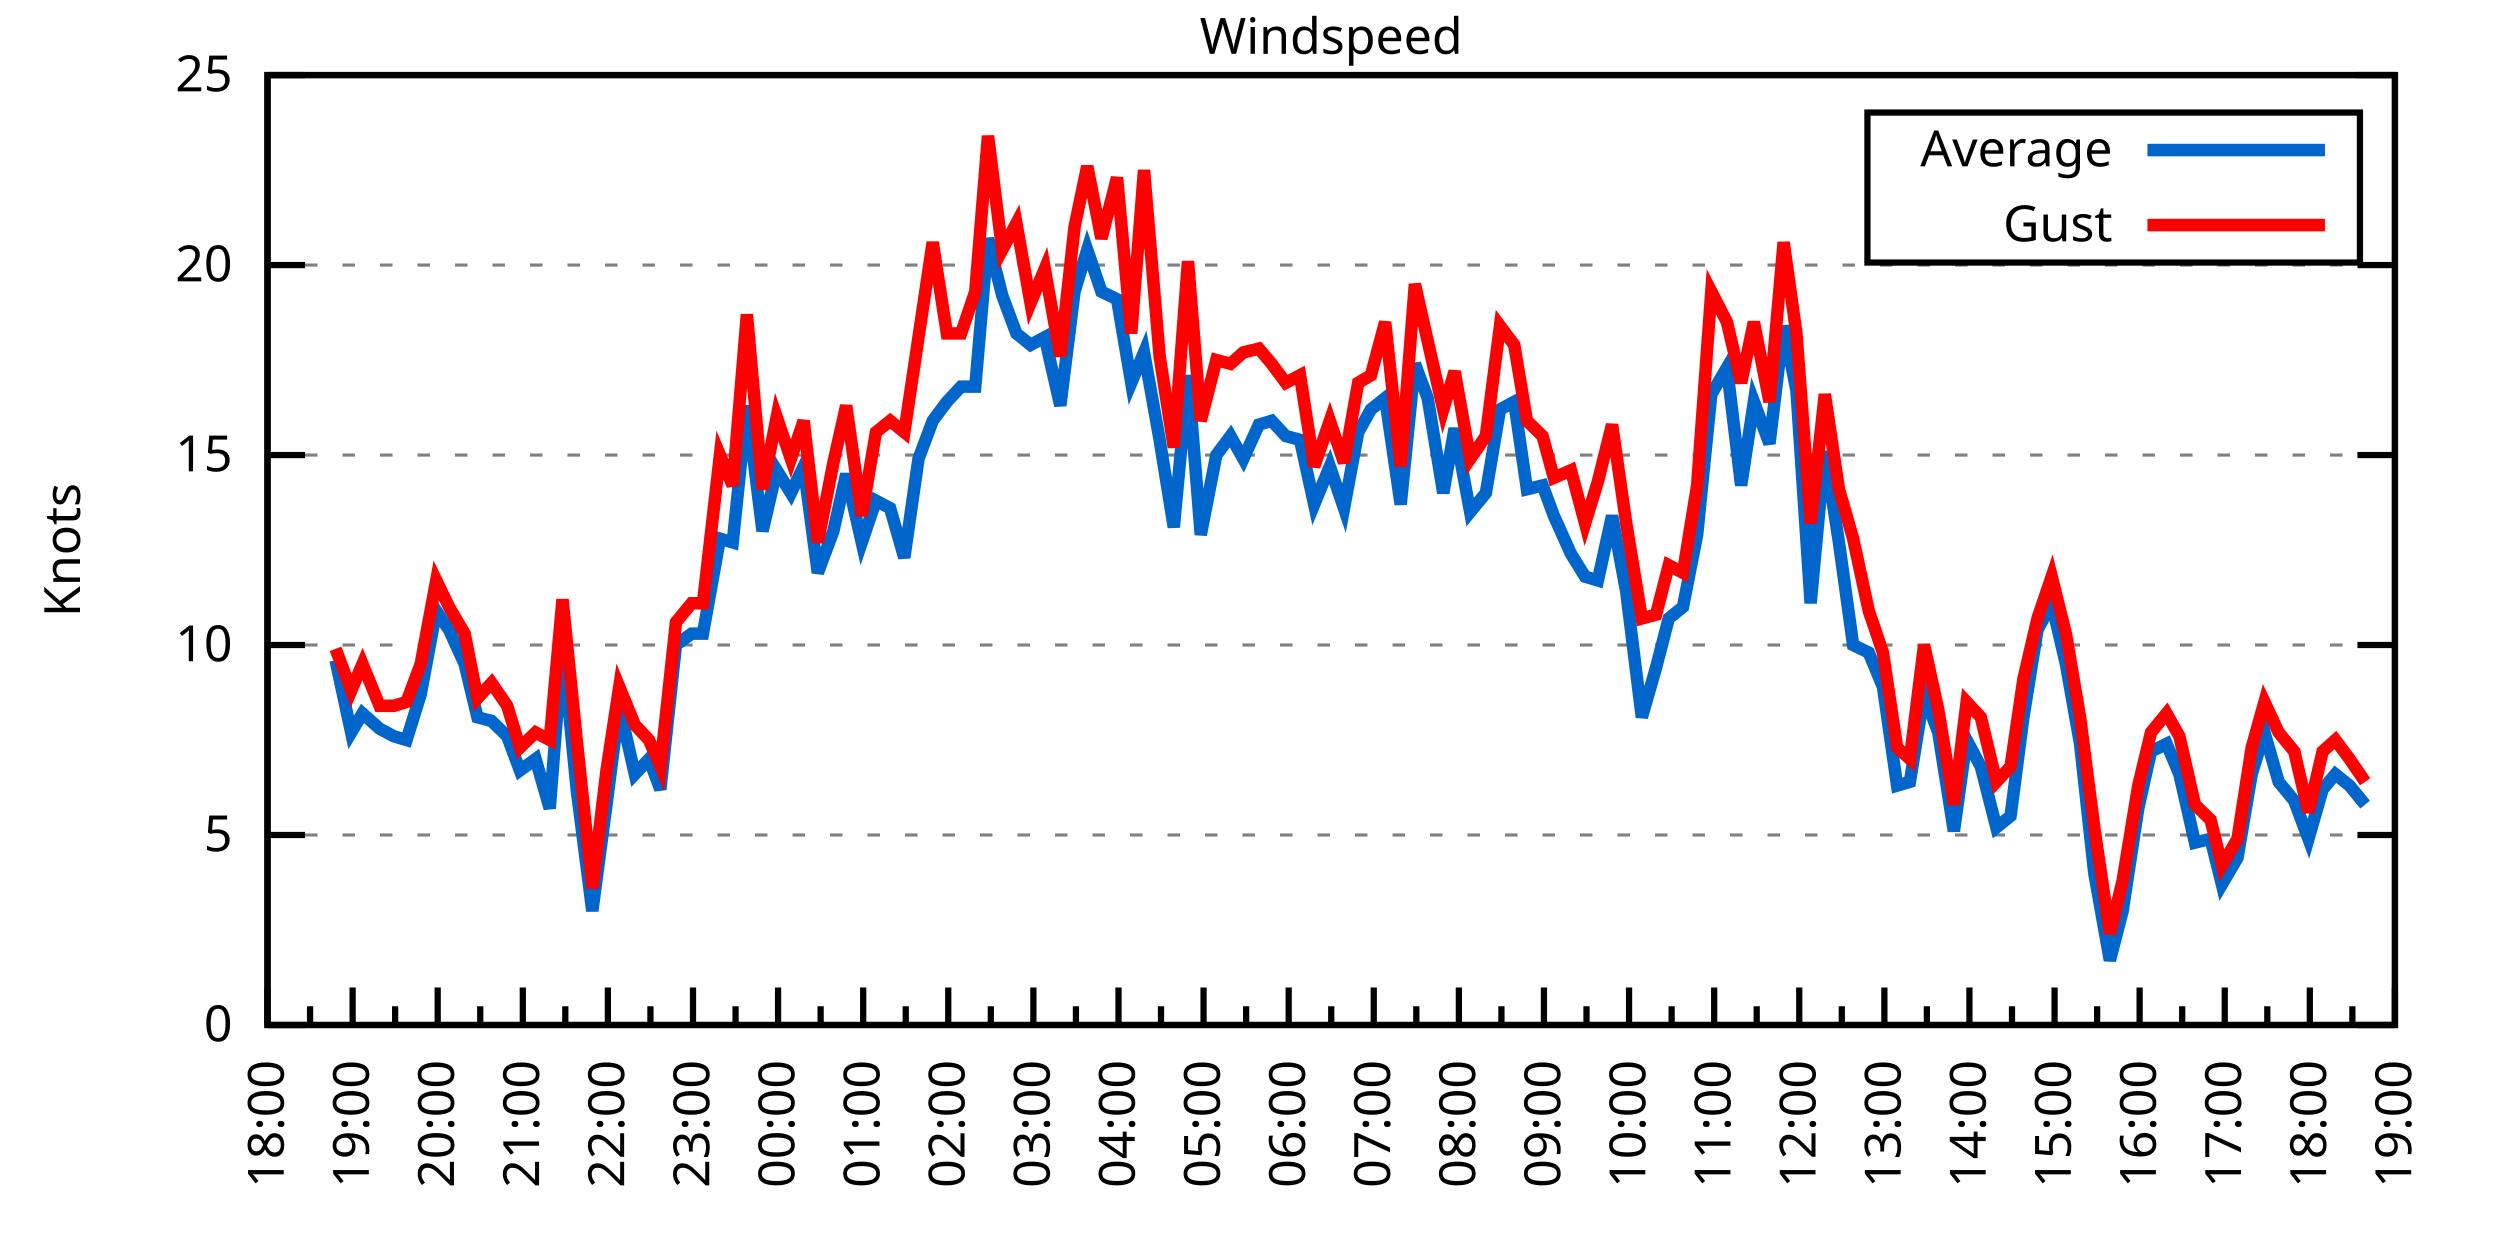
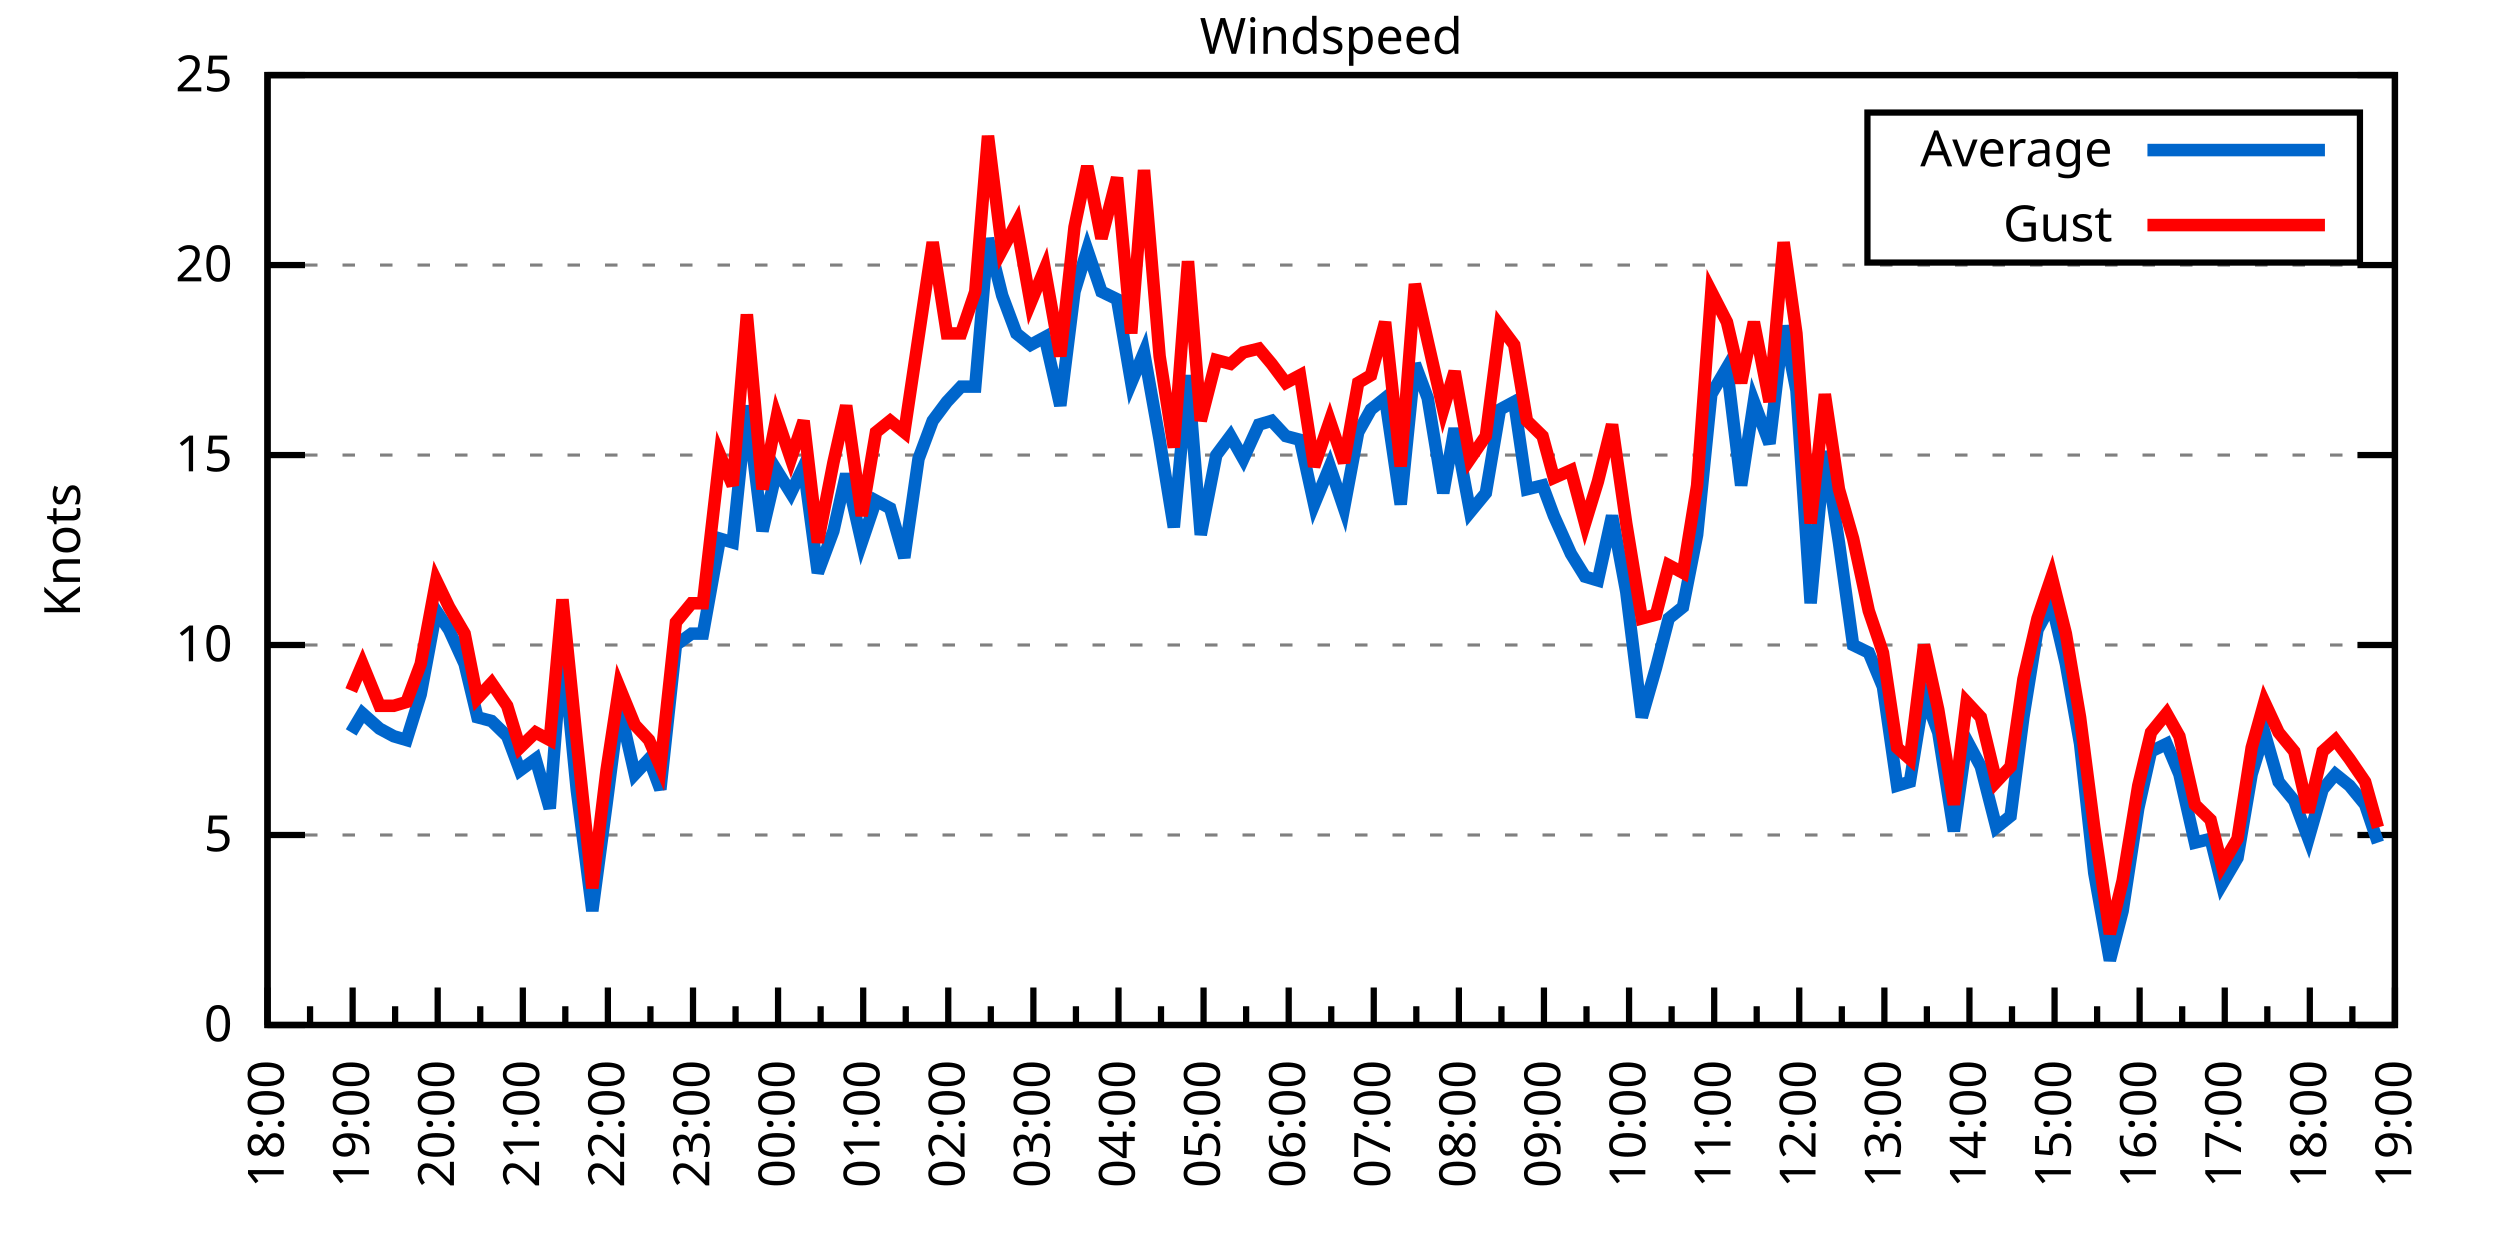
<svg xmlns="http://www.w3.org/2000/svg" xmlns:xlink="http://www.w3.org/1999/xlink" width="400" height="200" viewBox="0 0 400 200">
  <g id="gnuplot_canvas">
    <rect x="0" y="0" width="400" height="200" fill="none" />
    <defs>
      <circle id="gpDot" r="0.5" stroke-width="0.5" stroke="currentColor" />
      <path id="gpPt0" stroke-width="0.333" stroke="currentColor" d="M-1,0 h2 M0,-1 v2" />
      <path id="gpPt1" stroke-width="0.333" stroke="currentColor" d="M-1,-1 L1,1 M1,-1 L-1,1" />
      <path id="gpPt2" stroke-width="0.333" stroke="currentColor" d="M-1,0 L1,0 M0,-1 L0,1 M-1,-1 L1,1 M-1,1 L1,-1" />
      <rect id="gpPt3" stroke-width="0.333" stroke="currentColor" x="-1" y="-1" width="2" height="2" />
      <rect id="gpPt4" stroke-width="0.333" stroke="currentColor" fill="currentColor" x="-1" y="-1" width="2" height="2" />
      <circle id="gpPt5" stroke-width="0.333" stroke="currentColor" cx="0" cy="0" r="1" />
      <use xlink:href="#gpPt5" id="gpPt6" fill="currentColor" stroke="none" />
      <path id="gpPt7" stroke-width="0.333" stroke="currentColor" d="M0,-1.33 L-1.33,0.67 L1.33,0.67 z" />
      <use xlink:href="#gpPt7" id="gpPt8" fill="currentColor" stroke="none" />
      <use xlink:href="#gpPt7" id="gpPt9" stroke="currentColor" transform="rotate(180)" />
      <use xlink:href="#gpPt9" id="gpPt10" fill="currentColor" stroke="none" />
      <use xlink:href="#gpPt3" id="gpPt11" stroke="currentColor" transform="rotate(45)" />
      <use xlink:href="#gpPt11" id="gpPt12" fill="currentColor" stroke="none" />
      <path id="gpPt13" stroke-width="0.333" stroke="currentColor" d="M0,1.330 L1.265,0.411 L0.782,-1.067 L-0.782,-1.076 L-1.265,0.411 z" />
      <use xlink:href="#gpPt13" id="gpPt14" fill="currentColor" stroke="none" />
      <filter id="textbox" filterUnits="objectBoundingBox" x="0" y="0" height="1" width="1">
        <feFlood flood-color="white" flood-opacity="1" result="bgnd" />
        <feComposite in="SourceGraphic" in2="bgnd" operator="atop" />
      </filter>
      <filter id="greybox" filterUnits="objectBoundingBox" x="0" y="0" height="1" width="1">
        <feFlood flood-color="lightgrey" flood-opacity="1" result="grey" />
        <feComposite in="SourceGraphic" in2="grey" operator="atop" />
      </filter>
    </defs>
    <g fill="none" color="white" stroke="currentColor" stroke-width="1.00" stroke-linecap="butt" stroke-linejoin="miter">
</g>
    <g fill="none" color="black" stroke="currentColor" stroke-width="1.00" stroke-linecap="butt" stroke-linejoin="miter">
      <g stroke="none" shape-rendering="crispEdges">
        <polygon fill="rgb(255, 255, 255)" points="42.80,164.00 383.18,164.00 383.18,12.02 42.80,12.02 " />
      </g>
    </g>
    <g fill="none" color="black" stroke="currentColor" stroke-width="1.00" stroke-linecap="butt" stroke-linejoin="miter">
</g>
    <g fill="none" color="black" stroke="black" stroke-width="0.50" stroke-linecap="butt" stroke-linejoin="miter">
</g>
    <g fill="none" color="gray" stroke="currentColor" stroke-width="0.50" stroke-linecap="butt" stroke-linejoin="miter">
      <path stroke="gray" stroke-dasharray="2,4" class="gridline" d="M42.80,164.00 L383.19,164.00  " />
    </g>
    <g fill="none" color="gray" stroke="gray" stroke-width="1.00" stroke-linecap="butt" stroke-linejoin="miter">
</g>
    <g fill="none" color="black" stroke="currentColor" stroke-width="1.00" stroke-linecap="butt" stroke-linejoin="miter">
      <path stroke="black" d="M42.80,164.00 L48.80,164.00 M383.19,164.00 L377.19,164.00  " />
      <g transform="translate(37.20,166.60)" stroke="none" fill="black" font-family="Sans" font-size="8.00" text-anchor="end">
        <text>
          <tspan font-family="Sans"> 0</tspan>
        </text>
      </g>
    </g>
    <g fill="none" color="black" stroke="currentColor" stroke-width="1.00" stroke-linecap="butt" stroke-linejoin="miter">
</g>
    <g fill="none" color="black" stroke="black" stroke-width="0.50" stroke-linecap="butt" stroke-linejoin="miter">
</g>
    <g fill="none" color="gray" stroke="currentColor" stroke-width="0.50" stroke-linecap="butt" stroke-linejoin="miter">
      <path stroke="gray" stroke-dasharray="2,4" class="gridline" d="M42.80,133.60 L383.19,133.60  " />
    </g>
    <g fill="none" color="gray" stroke="gray" stroke-width="1.00" stroke-linecap="butt" stroke-linejoin="miter">
</g>
    <g fill="none" color="black" stroke="currentColor" stroke-width="1.00" stroke-linecap="butt" stroke-linejoin="miter">
      <path stroke="black" d="M42.80,133.60 L48.80,133.60 M383.19,133.60 L377.19,133.60  " />
      <g transform="translate(37.20,136.20)" stroke="none" fill="black" font-family="Sans" font-size="8.00" text-anchor="end">
        <text>
          <tspan font-family="Sans"> 5</tspan>
        </text>
      </g>
    </g>
    <g fill="none" color="black" stroke="currentColor" stroke-width="1.00" stroke-linecap="butt" stroke-linejoin="miter">
</g>
    <g fill="none" color="black" stroke="black" stroke-width="0.50" stroke-linecap="butt" stroke-linejoin="miter">
</g>
    <g fill="none" color="gray" stroke="currentColor" stroke-width="0.50" stroke-linecap="butt" stroke-linejoin="miter">
      <path stroke="gray" stroke-dasharray="2,4" class="gridline" d="M42.80,103.20 L383.19,103.20  " />
    </g>
    <g fill="none" color="gray" stroke="gray" stroke-width="1.00" stroke-linecap="butt" stroke-linejoin="miter">
</g>
    <g fill="none" color="black" stroke="currentColor" stroke-width="1.00" stroke-linecap="butt" stroke-linejoin="miter">
      <path stroke="black" d="M42.80,103.20 L48.80,103.20 M383.19,103.20 L377.19,103.20  " />
      <g transform="translate(37.20,105.80)" stroke="none" fill="black" font-family="Sans" font-size="8.00" text-anchor="end">
        <text>
          <tspan font-family="Sans"> 10</tspan>
        </text>
      </g>
    </g>
    <g fill="none" color="black" stroke="currentColor" stroke-width="1.00" stroke-linecap="butt" stroke-linejoin="miter">
</g>
    <g fill="none" color="black" stroke="black" stroke-width="0.50" stroke-linecap="butt" stroke-linejoin="miter">
</g>
    <g fill="none" color="gray" stroke="currentColor" stroke-width="0.50" stroke-linecap="butt" stroke-linejoin="miter">
      <path stroke="gray" stroke-dasharray="2,4" class="gridline" d="M42.80,72.81 L383.19,72.81  " />
    </g>
    <g fill="none" color="gray" stroke="gray" stroke-width="1.00" stroke-linecap="butt" stroke-linejoin="miter">
</g>
    <g fill="none" color="black" stroke="currentColor" stroke-width="1.00" stroke-linecap="butt" stroke-linejoin="miter">
      <path stroke="black" d="M42.80,72.81 L48.80,72.81 M383.19,72.81 L377.19,72.81  " />
      <g transform="translate(37.20,75.41)" stroke="none" fill="black" font-family="Sans" font-size="8.00" text-anchor="end">
        <text>
          <tspan font-family="Sans"> 15</tspan>
        </text>
      </g>
    </g>
    <g fill="none" color="black" stroke="currentColor" stroke-width="1.00" stroke-linecap="butt" stroke-linejoin="miter">
</g>
    <g fill="none" color="black" stroke="black" stroke-width="0.50" stroke-linecap="butt" stroke-linejoin="miter">
</g>
    <g fill="none" color="gray" stroke="currentColor" stroke-width="0.50" stroke-linecap="butt" stroke-linejoin="miter">
      <path stroke="gray" stroke-dasharray="2,4" class="gridline" d="M42.80,42.41 L383.19,42.41  " />
    </g>
    <g fill="none" color="gray" stroke="gray" stroke-width="1.00" stroke-linecap="butt" stroke-linejoin="miter">
</g>
    <g fill="none" color="black" stroke="currentColor" stroke-width="1.00" stroke-linecap="butt" stroke-linejoin="miter">
      <path stroke="black" d="M42.80,42.41 L48.80,42.41 M383.19,42.41 L377.19,42.41  " />
      <g transform="translate(37.20,45.01)" stroke="none" fill="black" font-family="Sans" font-size="8.00" text-anchor="end">
        <text>
          <tspan font-family="Sans"> 20</tspan>
        </text>
      </g>
    </g>
    <g fill="none" color="black" stroke="currentColor" stroke-width="1.00" stroke-linecap="butt" stroke-linejoin="miter">
</g>
    <g fill="none" color="black" stroke="black" stroke-width="0.50" stroke-linecap="butt" stroke-linejoin="miter">
</g>
    <g fill="none" color="gray" stroke="currentColor" stroke-width="0.50" stroke-linecap="butt" stroke-linejoin="miter">
      <path stroke="gray" stroke-dasharray="2,4" class="gridline" d="M42.80,12.01 L383.19,12.01  " />
    </g>
    <g fill="none" color="gray" stroke="gray" stroke-width="1.00" stroke-linecap="butt" stroke-linejoin="miter">
</g>
    <g fill="none" color="black" stroke="currentColor" stroke-width="1.00" stroke-linecap="butt" stroke-linejoin="miter">
      <path stroke="black" d="M42.80,12.01 L48.80,12.01 M383.19,12.01 L377.19,12.01  " />
      <g transform="translate(37.20,14.61)" stroke="none" fill="black" font-family="Sans" font-size="8.00" text-anchor="end">
        <text>
          <tspan font-family="Sans"> 25</tspan>
        </text>
      </g>
    </g>
    <g fill="none" color="black" stroke="currentColor" stroke-width="1.00" stroke-linecap="butt" stroke-linejoin="miter">
      <path stroke="black" d="M42.80,164.00 L42.80,158.00  " />
      <g transform="translate(45.40,169.60) rotate(270)" stroke="none" fill="black" font-family="Sans" font-size="8.00" text-anchor="end">
        <text>
          <tspan font-family="Sans">18:00</tspan>
        </text>
      </g>
    </g>
    <g fill="none" color="black" stroke="currentColor" stroke-width="1.00" stroke-linecap="butt" stroke-linejoin="miter">
      <path stroke="black" d="M49.61,164.00 L49.61,161.00 M56.42,164.00 L56.42,158.00  " />
      <g transform="translate(59.02,169.60) rotate(270)" stroke="none" fill="black" font-family="Sans" font-size="8.00" text-anchor="end">
        <text>
          <tspan font-family="Sans">19:00</tspan>
        </text>
      </g>
    </g>
    <g fill="none" color="black" stroke="currentColor" stroke-width="1.00" stroke-linecap="butt" stroke-linejoin="miter">
      <path stroke="black" d="M63.22,164.00 L63.22,161.00 M70.03,164.00 L70.03,158.00  " />
      <g transform="translate(72.63,169.60) rotate(270)" stroke="none" fill="black" font-family="Sans" font-size="8.00" text-anchor="end">
        <text>
          <tspan font-family="Sans">20:00</tspan>
        </text>
      </g>
    </g>
    <g fill="none" color="black" stroke="currentColor" stroke-width="1.00" stroke-linecap="butt" stroke-linejoin="miter">
      <path stroke="black" d="M76.84,164.00 L76.84,161.00 M83.65,164.00 L83.65,158.00  " />
      <g transform="translate(86.25,169.60) rotate(270)" stroke="none" fill="black" font-family="Sans" font-size="8.00" text-anchor="end">
        <text>
          <tspan font-family="Sans">21:00</tspan>
        </text>
      </g>
    </g>
    <g fill="none" color="black" stroke="currentColor" stroke-width="1.00" stroke-linecap="butt" stroke-linejoin="miter">
      <path stroke="black" d="M90.45,164.00 L90.45,161.00 M97.26,164.00 L97.26,158.00  " />
      <g transform="translate(99.86,169.60) rotate(270)" stroke="none" fill="black" font-family="Sans" font-size="8.00" text-anchor="end">
        <text>
          <tspan font-family="Sans">22:00</tspan>
        </text>
      </g>
    </g>
    <g fill="none" color="black" stroke="currentColor" stroke-width="1.00" stroke-linecap="butt" stroke-linejoin="miter">
      <path stroke="black" d="M104.07,164.00 L104.07,161.00 M110.88,164.00 L110.88,158.00  " />
      <g transform="translate(113.48,169.60) rotate(270)" stroke="none" fill="black" font-family="Sans" font-size="8.00" text-anchor="end">
        <text>
          <tspan font-family="Sans">23:00</tspan>
        </text>
      </g>
    </g>
    <g fill="none" color="black" stroke="currentColor" stroke-width="1.00" stroke-linecap="butt" stroke-linejoin="miter">
      <path stroke="black" d="M117.69,164.00 L117.69,161.00 M124.49,164.00 L124.49,158.00  " />
      <g transform="translate(127.09,169.60) rotate(270)" stroke="none" fill="black" font-family="Sans" font-size="8.00" text-anchor="end">
        <text>
          <tspan font-family="Sans">00:00</tspan>
        </text>
      </g>
    </g>
    <g fill="none" color="black" stroke="currentColor" stroke-width="1.00" stroke-linecap="butt" stroke-linejoin="miter">
      <path stroke="black" d="M131.30,164.00 L131.30,161.00 M138.11,164.00 L138.11,158.00  " />
      <g transform="translate(140.71,169.60) rotate(270)" stroke="none" fill="black" font-family="Sans" font-size="8.00" text-anchor="end">
        <text>
          <tspan font-family="Sans">01:00</tspan>
        </text>
      </g>
    </g>
    <g fill="none" color="black" stroke="currentColor" stroke-width="1.00" stroke-linecap="butt" stroke-linejoin="miter">
      <path stroke="black" d="M144.92,164.00 L144.92,161.00 M151.72,164.00 L151.72,158.00  " />
      <g transform="translate(154.32,169.60) rotate(270)" stroke="none" fill="black" font-family="Sans" font-size="8.00" text-anchor="end">
        <text>
          <tspan font-family="Sans">02:00</tspan>
        </text>
      </g>
    </g>
    <g fill="none" color="black" stroke="currentColor" stroke-width="1.00" stroke-linecap="butt" stroke-linejoin="miter">
      <path stroke="black" d="M158.53,164.00 L158.53,161.00 M165.34,164.00 L165.34,158.00  " />
      <g transform="translate(167.94,169.60) rotate(270)" stroke="none" fill="black" font-family="Sans" font-size="8.00" text-anchor="end">
        <text>
          <tspan font-family="Sans">03:00</tspan>
        </text>
      </g>
    </g>
    <g fill="none" color="black" stroke="currentColor" stroke-width="1.00" stroke-linecap="butt" stroke-linejoin="miter">
      <path stroke="black" d="M172.15,164.00 L172.15,161.00 M178.96,164.00 L178.96,158.00  " />
      <g transform="translate(181.56,169.60) rotate(270)" stroke="none" fill="black" font-family="Sans" font-size="8.00" text-anchor="end">
        <text>
          <tspan font-family="Sans">04:00</tspan>
        </text>
      </g>
    </g>
    <g fill="none" color="black" stroke="currentColor" stroke-width="1.00" stroke-linecap="butt" stroke-linejoin="miter">
      <path stroke="black" d="M185.76,164.00 L185.76,161.00 M192.57,164.00 L192.57,158.00  " />
      <g transform="translate(195.17,169.60) rotate(270)" stroke="none" fill="black" font-family="Sans" font-size="8.00" text-anchor="end">
        <text>
          <tspan font-family="Sans">05:00</tspan>
        </text>
      </g>
    </g>
    <g fill="none" color="black" stroke="currentColor" stroke-width="1.00" stroke-linecap="butt" stroke-linejoin="miter">
      <path stroke="black" d="M199.38,164.00 L199.38,161.00 M206.19,164.00 L206.19,158.00  " />
      <g transform="translate(208.79,169.60) rotate(270)" stroke="none" fill="black" font-family="Sans" font-size="8.00" text-anchor="end">
        <text>
          <tspan font-family="Sans">06:00</tspan>
        </text>
      </g>
    </g>
    <g fill="none" color="black" stroke="currentColor" stroke-width="1.00" stroke-linecap="butt" stroke-linejoin="miter">
      <path stroke="black" d="M213.00,164.00 L213.00,161.00 M219.80,164.00 L219.80,158.00  " />
      <g transform="translate(222.40,169.60) rotate(270)" stroke="none" fill="black" font-family="Sans" font-size="8.00" text-anchor="end">
        <text>
          <tspan font-family="Sans">07:00</tspan>
        </text>
      </g>
    </g>
    <g fill="none" color="black" stroke="currentColor" stroke-width="1.00" stroke-linecap="butt" stroke-linejoin="miter">
      <path stroke="black" d="M226.61,164.00 L226.61,161.00 M233.42,164.00 L233.42,158.00  " />
      <g transform="translate(236.02,169.60) rotate(270)" stroke="none" fill="black" font-family="Sans" font-size="8.00" text-anchor="end">
        <text>
          <tspan font-family="Sans">08:00</tspan>
        </text>
      </g>
    </g>
    <g fill="none" color="black" stroke="currentColor" stroke-width="1.00" stroke-linecap="butt" stroke-linejoin="miter">
      <path stroke="black" d="M240.23,164.00 L240.23,161.00 M247.03,164.00 L247.03,158.00  " />
      <g transform="translate(249.63,169.60) rotate(270)" stroke="none" fill="black" font-family="Sans" font-size="8.00" text-anchor="end">
        <text>
          <tspan font-family="Sans">09:00</tspan>
        </text>
      </g>
    </g>
    <g fill="none" color="black" stroke="currentColor" stroke-width="1.00" stroke-linecap="butt" stroke-linejoin="miter">
      <path stroke="black" d="M253.84,164.00 L253.84,161.00 M260.65,164.00 L260.65,158.00  " />
      <g transform="translate(263.25,169.60) rotate(270)" stroke="none" fill="black" font-family="Sans" font-size="8.00" text-anchor="end">
        <text>
          <tspan font-family="Sans">10:00</tspan>
        </text>
      </g>
    </g>
    <g fill="none" color="black" stroke="currentColor" stroke-width="1.00" stroke-linecap="butt" stroke-linejoin="miter">
      <path stroke="black" d="M267.46,164.00 L267.46,161.00 M274.27,164.00 L274.27,158.00  " />
      <g transform="translate(276.87,169.60) rotate(270)" stroke="none" fill="black" font-family="Sans" font-size="8.00" text-anchor="end">
        <text>
          <tspan font-family="Sans">11:00</tspan>
        </text>
      </g>
    </g>
    <g fill="none" color="black" stroke="currentColor" stroke-width="1.00" stroke-linecap="butt" stroke-linejoin="miter">
      <path stroke="black" d="M281.07,164.00 L281.07,161.00 M287.88,164.00 L287.88,158.00  " />
      <g transform="translate(290.48,169.60) rotate(270)" stroke="none" fill="black" font-family="Sans" font-size="8.00" text-anchor="end">
        <text>
          <tspan font-family="Sans">12:00</tspan>
        </text>
      </g>
    </g>
    <g fill="none" color="black" stroke="currentColor" stroke-width="1.00" stroke-linecap="butt" stroke-linejoin="miter">
      <path stroke="black" d="M294.69,164.00 L294.69,161.00 M301.50,164.00 L301.50,158.00  " />
      <g transform="translate(304.10,169.60) rotate(270)" stroke="none" fill="black" font-family="Sans" font-size="8.00" text-anchor="end">
        <text>
          <tspan font-family="Sans">13:00</tspan>
        </text>
      </g>
    </g>
    <g fill="none" color="black" stroke="currentColor" stroke-width="1.00" stroke-linecap="butt" stroke-linejoin="miter">
      <path stroke="black" d="M308.30,164.00 L308.30,161.00 M315.11,164.00 L315.11,158.00  " />
      <g transform="translate(317.71,169.60) rotate(270)" stroke="none" fill="black" font-family="Sans" font-size="8.00" text-anchor="end">
        <text>
          <tspan font-family="Sans">14:00</tspan>
        </text>
      </g>
    </g>
    <g fill="none" color="black" stroke="currentColor" stroke-width="1.00" stroke-linecap="butt" stroke-linejoin="miter">
      <path stroke="black" d="M321.92,164.00 L321.92,161.00 M328.73,164.00 L328.73,158.00  " />
      <g transform="translate(331.33,169.60) rotate(270)" stroke="none" fill="black" font-family="Sans" font-size="8.00" text-anchor="end">
        <text>
          <tspan font-family="Sans">15:00</tspan>
        </text>
      </g>
    </g>
    <g fill="none" color="black" stroke="currentColor" stroke-width="1.00" stroke-linecap="butt" stroke-linejoin="miter">
      <path stroke="black" d="M335.54,164.00 L335.54,161.00 M342.34,164.00 L342.34,158.00  " />
      <g transform="translate(344.94,169.60) rotate(270)" stroke="none" fill="black" font-family="Sans" font-size="8.00" text-anchor="end">
        <text>
          <tspan font-family="Sans">16:00</tspan>
        </text>
      </g>
    </g>
    <g fill="none" color="black" stroke="currentColor" stroke-width="1.00" stroke-linecap="butt" stroke-linejoin="miter">
      <path stroke="black" d="M349.15,164.00 L349.15,161.00 M355.96,164.00 L355.96,158.00  " />
      <g transform="translate(358.56,169.60) rotate(270)" stroke="none" fill="black" font-family="Sans" font-size="8.00" text-anchor="end">
        <text>
          <tspan font-family="Sans">17:00</tspan>
        </text>
      </g>
    </g>
    <g fill="none" color="black" stroke="currentColor" stroke-width="1.00" stroke-linecap="butt" stroke-linejoin="miter">
      <path stroke="black" d="M362.77,164.00 L362.77,161.00 M369.57,164.00 L369.57,158.00  " />
      <g transform="translate(372.17,169.60) rotate(270)" stroke="none" fill="black" font-family="Sans" font-size="8.00" text-anchor="end">
        <text>
          <tspan font-family="Sans">18:00</tspan>
        </text>
      </g>
    </g>
    <g fill="none" color="black" stroke="currentColor" stroke-width="1.00" stroke-linecap="butt" stroke-linejoin="miter">
      <path stroke="black" d="M376.38,164.00 L376.38,161.00 M383.19,164.00 L383.19,158.00  " />
      <g transform="translate(385.79,169.60) rotate(270)" stroke="none" fill="black" font-family="Sans" font-size="8.00" text-anchor="end">
        <text>
          <tspan font-family="Sans">19:00</tspan>
        </text>
      </g>
    </g>
    <g fill="none" color="black" stroke="currentColor" stroke-width="1.00" stroke-linecap="butt" stroke-linejoin="miter">
</g>
    <g fill="none" color="black" stroke="currentColor" stroke-width="1.00" stroke-linecap="butt" stroke-linejoin="miter">
      <path stroke="black" d="M42.80,12.01 L42.80,164.00 L383.19,164.00 L383.19,12.01 L42.80,12.01 Z  " />
    </g>
    <g fill="none" color="black" stroke="currentColor" stroke-width="1.00" stroke-linecap="butt" stroke-linejoin="miter">
      <g transform="translate(12.80,88.01) rotate(270)" stroke="none" fill="black" font-family="Sans" font-size="8.00" text-anchor="middle">
        <text>
          <tspan font-family="Sans">Knots</tspan>
        </text>
      </g>
    </g>
    <g fill="none" color="black" stroke="currentColor" stroke-width="1.00" stroke-linecap="butt" stroke-linejoin="miter">
</g>
    <g fill="none" color="black" stroke="currentColor" stroke-width="1.00" stroke-linecap="butt" stroke-linejoin="miter">
      <path stroke="black" d="M298.79,42.01 L298.79,18.01 L377.59,18.01 L377.59,42.01 L298.79,42.01 Z  " />
    </g>
    <g id="Windspeed_plot_1">
      <g fill="none" color="white" stroke="black" stroke-width="2.00" stroke-linecap="butt" stroke-linejoin="miter">
</g>
      <g fill="none" color="black" stroke="currentColor" stroke-width="2.00" stroke-linecap="butt" stroke-linejoin="miter">
        <g transform="translate(337.99,26.61)" stroke="none" fill="black" font-family="Sans" font-size="8.00" text-anchor="end">
          <text>
            <tspan font-family="Sans">Average</tspan>
          </text>
        </g>
      </g>
      <g fill="none" color="black" stroke="currentColor" stroke-width="2.00" stroke-linecap="butt" stroke-linejoin="miter">
-         <path stroke="rgb(  0, 102, 204)" d="M343.59,24.01 L371.99,24.01 M53.69,105.64 L56.19,117.19 L58.00,114.15 L60.73,116.58 L63.00,117.80 L65.04,118.40   L67.31,111.11 L69.80,97.73 L71.85,100.77 L74.34,106.24 L76.39,114.76 L78.65,115.36 L81.15,117.80 L83.19,123.27   L85.69,121.44 L87.96,129.35 L90.00,103.20 L92.27,126.31 L94.77,145.76 L97.04,128.74 L99.08,112.93 L101.57,123.87   L103.84,121.44 L105.66,126.31 L108.15,103.20 L110.65,101.38 L112.47,101.38 L115.19,86.18 L117.23,86.79 L119.50,64.90   L122.00,84.97 L124.27,75.24 L126.54,78.89 L128.58,74.63 L130.85,91.65 L133.34,84.97 L135.39,75.85 L137.88,86.79   L140.15,80.10 L142.42,81.32 L144.69,89.22 L146.96,73.41 L149.23,67.33 L151.50,64.29 L153.77,61.86 L156.04,61.86   L158.08,38.15 L160.35,47.27 L162.62,53.35 L164.89,55.18 L167.16,53.96 L169.65,64.90 L171.92,46.66 L173.96,39.98   L176.23,46.66 L178.73,47.88 L181.00,61.25 L183.04,56.39 L185.54,70.37 L187.81,84.36 L190.08,60.04 L192.12,85.57   L194.61,72.81 L196.88,69.77 L198.93,73.41 L201.42,67.94 L203.46,67.33 L205.73,69.77 L208.00,70.37 L210.27,80.71   L212.77,74.63 L215.04,81.32 L217.31,69.16 L219.35,65.51 L221.62,63.69 L224.11,80.71 L226.38,58.21 L228.43,63.69   L230.92,78.89 L232.74,68.55 L235.23,81.93 L237.73,78.89 L240.00,65.51 L242.27,64.29 L244.31,78.28 L246.81,77.67   L248.62,82.53 L251.35,88.61 L253.61,92.26 L255.66,92.87 L257.93,82.53 L260.20,94.69 L262.69,114.76 L264.96,106.85   L267.00,98.95 L269.27,97.12 L271.54,85.57 L273.81,63.08 L276.31,58.82 L278.58,77.67 L280.62,64.29 L283.12,70.98   L285.38,52.14 L287.43,62.47 L289.70,96.52 L291.97,72.20 L294.23,86.79 L296.50,103.20 L299.00,104.42 L301.27,109.89   L303.54,125.70 L305.58,125.09 L307.85,111.11 L310.12,117.19 L312.62,132.99 L314.66,118.40 L316.93,122.66 L319.42,132.39   L321.69,130.56 L323.74,114.76 L326.00,100.77 L328.27,96.52 L330.54,106.24 L332.81,119.01 L335.08,139.68 L337.58,153.66   L339.62,145.76 L342.12,129.35 L344.16,120.23 L346.65,119.01 L348.70,123.87 L351.19,134.82 L353.69,134.21 L355.50,141.51   L358.00,137.25 L360.27,123.87 L362.31,117.19 L364.58,125.09 L367.08,128.13 L369.35,134.21 L371.62,126.31 L373.66,123.87   L375.93,125.70 L378.42,128.74  " />
+         <path stroke="rgb(  0, 102, 204)" d="M343.59,24.01 L371.99,24.01 M56.19,117.19 L58.00,114.15 L60.73,116.58 L63.00,117.80 L65.04,118.40 L67.31,111.11   L69.80,97.73 L71.85,100.77 L74.34,106.24 L76.39,114.76 L78.65,115.36 L81.15,117.80 L83.19,123.27 L85.69,121.44   L87.96,129.35 L90.00,103.20 L92.27,126.31 L94.77,145.76 L97.04,128.74 L99.08,112.93 L101.57,123.87 L103.84,121.44   L105.66,126.31 L108.15,103.20 L110.65,101.38 L112.47,101.38 L115.19,86.18 L117.23,86.79 L119.50,64.90 L122.00,84.97   L124.27,75.24 L126.54,78.89 L128.58,74.63 L130.85,91.65 L133.34,84.97 L135.39,75.85 L137.88,86.79 L140.15,80.10   L142.42,81.32 L144.69,89.22 L146.96,73.41 L149.23,67.33 L151.50,64.29 L153.77,61.86 L156.04,61.86 L158.08,38.15   L160.35,47.27 L162.62,53.35 L164.89,55.18 L167.16,53.96 L169.65,64.90 L171.92,46.66 L173.96,39.98 L176.23,46.66   L178.73,47.88 L181.00,61.25 L183.04,56.39 L185.54,70.37 L187.81,84.36 L190.08,60.04 L192.12,85.57 L194.61,72.81   L196.88,69.77 L198.93,73.41 L201.42,67.94 L203.46,67.33 L205.73,69.77 L208.00,70.37 L210.27,80.71 L212.77,74.63   L215.04,81.32 L217.31,69.16 L219.35,65.51 L221.62,63.69 L224.11,80.71 L226.38,58.21 L228.43,63.69 L230.92,78.89   L232.74,68.55 L235.23,81.93 L237.73,78.89 L240.00,65.51 L242.27,64.29 L244.31,78.28 L246.81,77.67 L248.62,82.53   L251.35,88.61 L253.61,92.26 L255.66,92.87 L257.93,82.53 L260.20,94.69 L262.69,114.76 L264.96,106.85 L267.00,98.95   L269.27,97.12 L271.54,85.57 L273.81,63.08 L276.31,58.82 L278.58,77.67 L280.62,64.29 L283.12,70.98 L285.38,52.14   L287.43,62.47 L289.70,96.52 L291.97,72.20 L294.23,86.79 L296.50,103.20 L299.00,104.42 L301.27,109.89 L303.54,125.70   L305.58,125.09 L307.85,111.11 L310.12,117.19 L312.62,132.99 L314.66,118.40 L316.93,122.66 L319.42,132.39 L321.69,130.56   L323.74,114.76 L326.00,100.77 L328.27,96.52 L330.54,106.24 L332.81,119.01 L335.08,139.68 L337.58,153.66 L339.62,145.76   L342.12,129.35 L344.16,120.23 L346.65,119.01 L348.70,123.87 L351.19,134.82 L353.69,134.21 L355.50,141.51 L358.00,137.25   L360.27,123.87 L362.31,117.19 L364.58,125.09 L367.08,128.13 L369.35,134.21 L371.62,126.31 L373.66,123.87 L375.93,125.70   L378.42,128.74 L380.47,134.82  " />
      </g>
    </g>
    <g id="Windspeed_plot_2">
      <g fill="none" color="black" stroke="currentColor" stroke-width="2.00" stroke-linecap="butt" stroke-linejoin="miter">
        <g transform="translate(337.99,38.61)" stroke="none" fill="black" font-family="Sans" font-size="8.00" text-anchor="end">
          <text>
            <tspan font-family="Sans">Gust</tspan>
          </text>
        </g>
      </g>
      <g fill="none" color="black" stroke="currentColor" stroke-width="2.00" stroke-linecap="butt" stroke-linejoin="miter">
-         <path stroke="rgb(255,   0,   0)" d="M343.59,36.01 L371.99,36.01 M53.69,103.81 L56.19,110.50 L58.00,106.24 L60.73,112.93 L63.00,112.93 L65.04,112.32   L67.31,106.24 L69.80,92.87 L71.85,97.12 L74.34,101.38 L76.39,111.72 L78.65,109.28 L81.15,112.93 L83.19,119.62   L85.69,117.19 L87.96,118.40 L90.00,95.91 L92.27,118.40 L94.77,142.11 L97.04,123.27 L99.08,109.89 L101.57,115.97   L103.84,118.40 L105.66,122.66 L108.15,99.56 L110.65,96.52 L112.47,96.52 L115.19,72.81 L117.23,77.67 L119.50,50.31   L122.00,78.28 L124.27,66.73 L126.54,73.41 L128.58,67.33 L130.85,86.79 L133.34,74.02 L135.39,64.90 L137.88,82.53   L140.15,69.16 L142.42,67.33 L144.69,69.16 L146.96,53.96 L149.23,38.76 L151.50,53.35 L153.77,53.35 L156.04,46.66   L158.08,21.74 L160.35,39.98 L162.62,35.72 L164.89,48.49 L167.16,43.02 L169.65,57.00 L171.92,36.33 L173.96,26.60   L176.23,38.15 L178.73,28.42 L181.00,53.35 L183.04,27.21 L185.54,57.00 L187.81,71.59 L190.08,41.80 L192.12,67.33   L194.61,57.61 L196.88,58.21 L198.93,56.39 L201.42,55.78 L203.46,58.21 L205.73,61.25 L208.00,60.04 L210.27,74.63   L212.77,67.33 L215.04,74.02 L217.31,61.25 L219.35,60.04 L221.62,51.53 L224.11,74.63 L226.38,45.45 L228.43,54.57   L230.92,65.51 L232.74,59.43 L235.23,73.41 L237.73,69.77 L240.00,52.14 L242.27,55.18 L244.31,67.33 L246.81,69.77   L248.62,76.45 L251.35,75.24 L253.61,83.75 L255.66,77.06 L257.93,67.94 L260.20,83.75 L262.69,98.95 L264.96,98.34   L267.00,90.44 L269.27,91.65 L271.54,77.67 L273.81,46.66 L276.31,51.53 L278.58,61.25 L280.62,51.53 L283.12,64.29   L285.38,38.76 L287.43,53.35 L289.70,83.75 L291.97,63.08 L294.23,78.28 L296.50,86.18 L299.00,97.73 L301.27,104.42   L303.54,119.62 L305.58,121.44 L307.85,103.20 L310.12,113.54 L312.62,128.74 L314.66,112.32 L316.93,114.76 L319.42,125.09   L321.69,122.66 L323.74,108.68 L326.00,98.95 L328.27,92.26 L330.54,101.38 L332.81,114.76 L335.08,132.39 L337.58,149.41   L339.62,140.90 L342.12,125.70 L344.16,117.19 L346.65,114.15 L348.70,117.80 L351.19,128.74 L353.69,131.17 L355.50,138.47   L358.00,134.21 L360.27,119.62 L362.31,112.32 L364.58,117.19 L367.08,120.23 L369.35,129.95 L371.62,120.23 L373.66,118.40   L375.93,121.44 L378.42,125.09  " />
+         <path stroke="rgb(255,   0,   0)" d="M343.59,36.01 L371.99,36.01 M56.19,110.50 L58.00,106.24 L60.73,112.93 L63.00,112.93 L65.04,112.32 L67.31,106.24   L69.80,92.87 L71.85,97.12 L74.34,101.38 L76.39,111.72 L78.65,109.28 L81.15,112.93 L83.19,119.62 L85.69,117.19   L87.96,118.40 L90.00,95.91 L92.27,118.40 L94.77,142.11 L97.04,123.27 L99.08,109.89 L101.57,115.97 L103.84,118.40   L105.66,122.66 L108.15,99.56 L110.65,96.52 L112.47,96.52 L115.19,72.81 L117.23,77.67 L119.50,50.31 L122.00,78.28   L124.27,66.73 L126.54,73.41 L128.58,67.33 L130.85,86.79 L133.34,74.02 L135.39,64.90 L137.88,82.53 L140.15,69.16   L142.42,67.33 L144.69,69.16 L146.96,53.96 L149.23,38.76 L151.50,53.35 L153.77,53.35 L156.04,46.66 L158.08,21.74   L160.35,39.98 L162.62,35.72 L164.89,48.49 L167.16,43.02 L169.65,57.00 L171.92,36.33 L173.96,26.60 L176.23,38.15   L178.73,28.42 L181.00,53.35 L183.04,27.21 L185.54,57.00 L187.81,71.59 L190.08,41.80 L192.12,67.33 L194.61,57.61   L196.88,58.21 L198.93,56.39 L201.42,55.78 L203.46,58.21 L205.73,61.25 L208.00,60.04 L210.27,74.63 L212.77,67.33   L215.04,74.02 L217.31,61.25 L219.35,60.04 L221.62,51.53 L224.11,74.63 L226.38,45.45 L228.43,54.57 L230.92,65.51   L232.74,59.43 L235.23,73.41 L237.73,69.77 L240.00,52.14 L242.27,55.18 L244.31,67.33 L246.81,69.77 L248.62,76.45   L251.35,75.24 L253.61,83.75 L255.66,77.06 L257.93,67.94 L260.20,83.75 L262.69,98.95 L264.96,98.34 L267.00,90.44   L269.27,91.65 L271.54,77.67 L273.81,46.66 L276.31,51.53 L278.58,61.25 L280.62,51.53 L283.12,64.29 L285.38,38.76   L287.43,53.35 L289.70,83.75 L291.97,63.08 L294.23,78.28 L296.50,86.18 L299.00,97.73 L301.27,104.42 L303.54,119.62   L305.58,121.44 L307.85,103.20 L310.12,113.54 L312.62,128.74 L314.66,112.32 L316.93,114.76 L319.42,125.09 L321.69,122.66   L323.74,108.68 L326.00,98.95 L328.27,92.26 L330.54,101.38 L332.81,114.76 L335.08,132.39 L337.58,149.41 L339.62,140.90   L342.12,125.70 L344.16,117.19 L346.65,114.15 L348.70,117.80 L351.19,128.74 L353.69,131.17 L355.50,138.47 L358.00,134.21   L360.27,119.62 L362.31,112.32 L364.58,117.19 L367.08,120.23 L369.35,129.95 L371.62,120.23 L373.66,118.40 L375.93,121.44   L378.42,125.09 L380.47,132.39  " />
      </g>
    </g>
    <g fill="none" color="black" stroke="currentColor" stroke-width="2.00" stroke-linecap="butt" stroke-linejoin="miter">
</g>
    <g fill="none" color="black" stroke="black" stroke-width="1.00" stroke-linecap="butt" stroke-linejoin="miter">
</g>
    <g fill="none" color="black" stroke="currentColor" stroke-width="1.00" stroke-linecap="butt" stroke-linejoin="miter">
      <path stroke="black" d="M42.80,12.01 L42.80,164.00 L383.19,164.00 L383.19,12.01 L42.80,12.01 Z  " />
    </g>
    <g fill="none" color="black" stroke="currentColor" stroke-width="1.00" stroke-linecap="butt" stroke-linejoin="miter">
      <g transform="translate(212.99,8.61)" stroke="none" fill="black" font-family="Sans" font-size="8.00" text-anchor="middle">
        <text>
          <tspan font-family="Sans">Windspeed</tspan>
        </text>
      </g>
    </g>
    <g fill="none" color="black" stroke="currentColor" stroke-width="1.00" stroke-linecap="butt" stroke-linejoin="miter">
</g>
  </g>
</svg>
